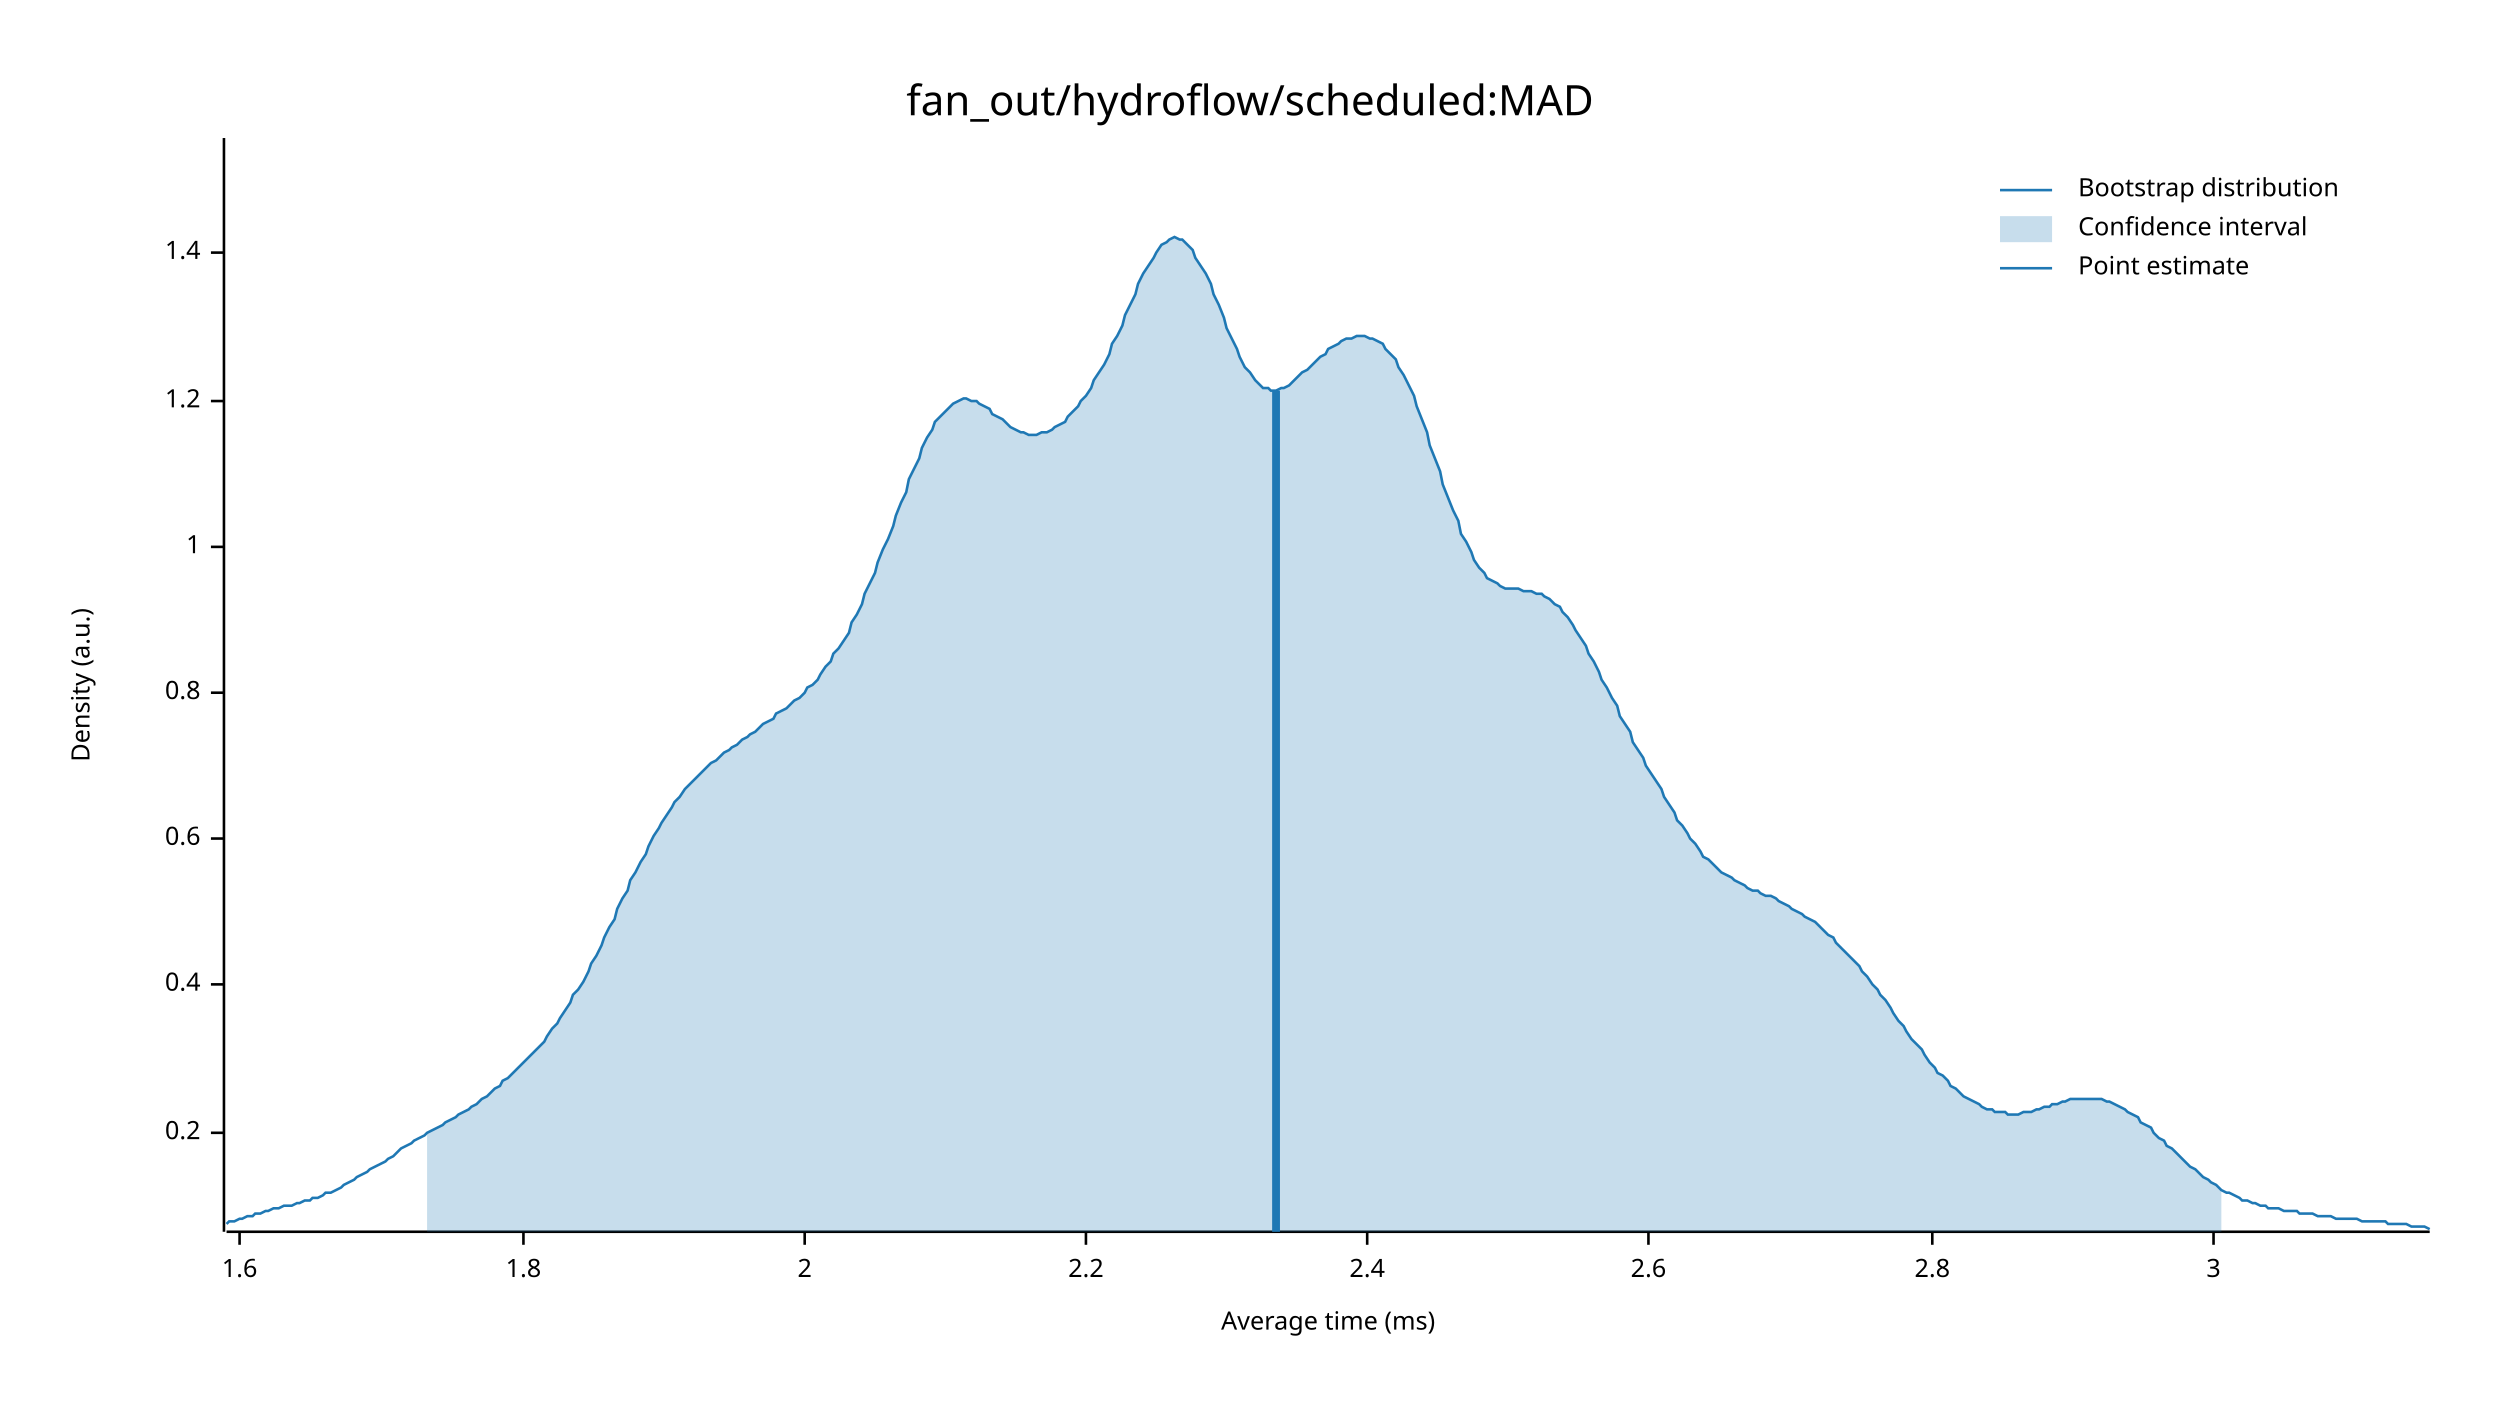
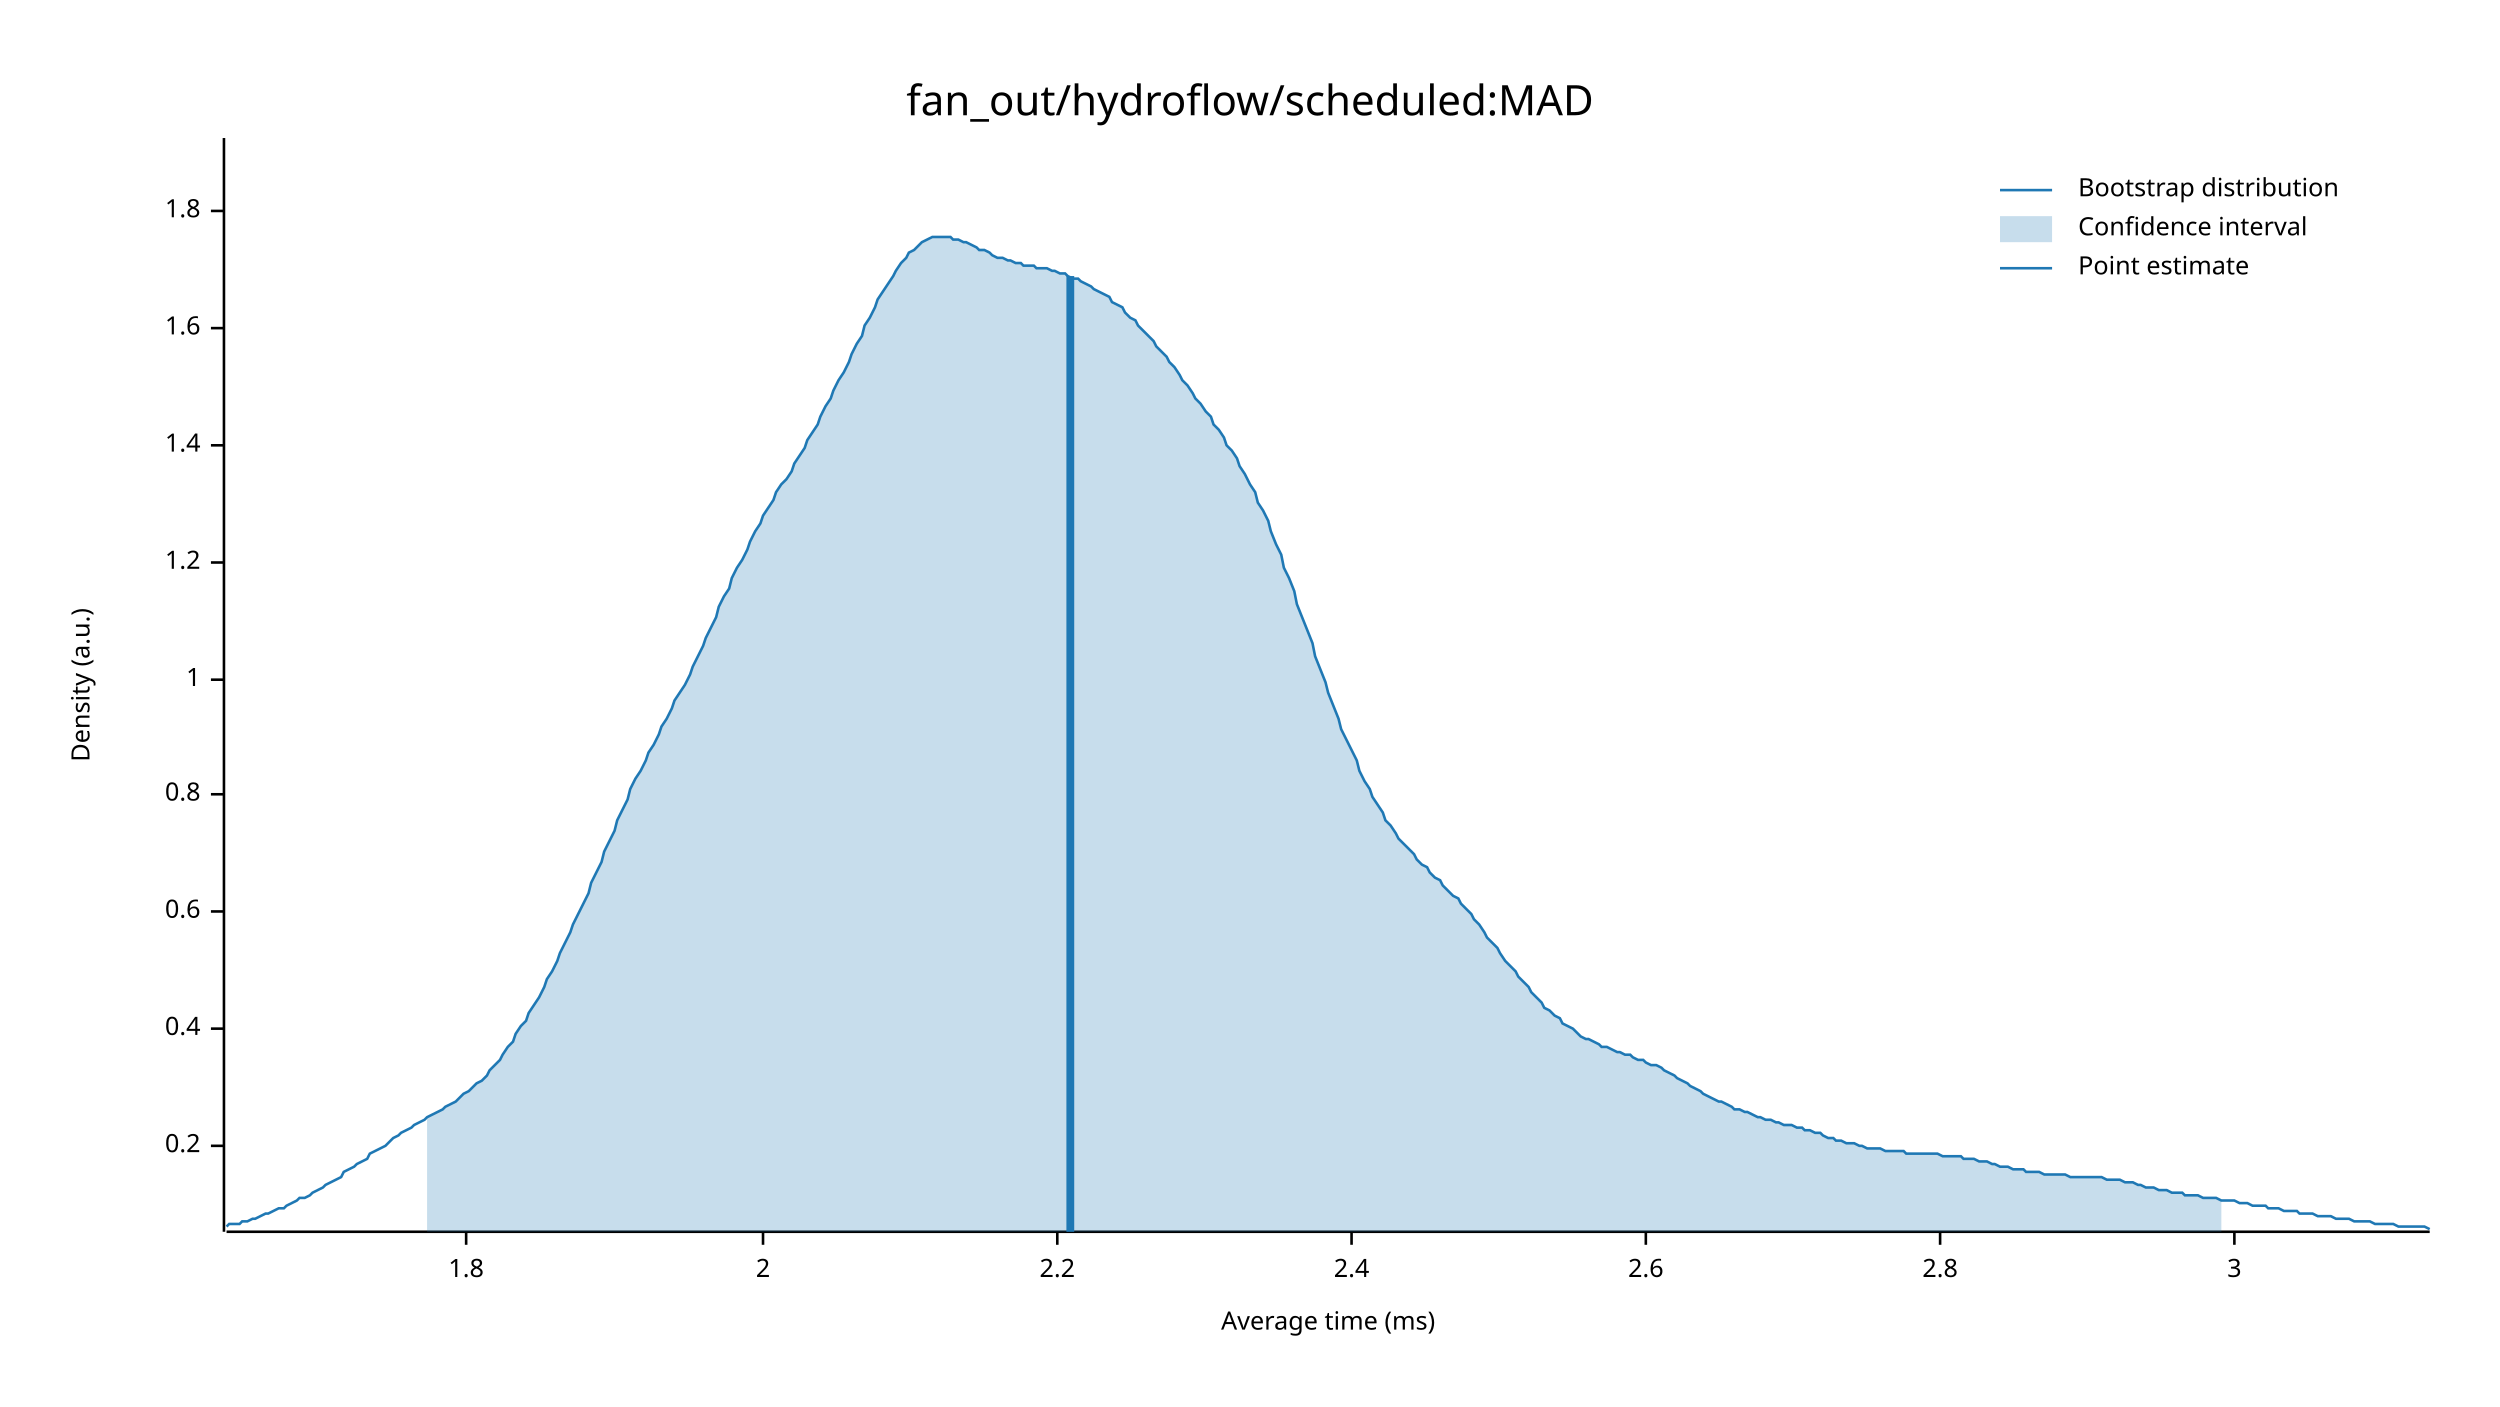
<svg xmlns="http://www.w3.org/2000/svg" width="960" height="540" viewBox="0 0 960 540">
  <text x="480" y="32" dy="0.76em" text-anchor="middle" font-family="sans-serif" font-size="16.129" opacity="1" fill="#000000">
fan_out/hydroflow/scheduled:MAD
</text>
  <text x="27" y="263" dy="0.76em" text-anchor="middle" font-family="sans-serif" font-size="9.677" opacity="1" fill="#000000" transform="rotate(270, 27, 263)">
Density (a.u.)
</text>
  <text x="510" y="513" dy="-0.5ex" text-anchor="middle" font-family="sans-serif" font-size="9.677" opacity="1" fill="#000000">
Average time (ms)
</text>
  <polyline fill="none" opacity="1" stroke="#000000" stroke-width="1" points="86,53 86,473 " />
-   <text x="77" y="435" dy="0.5ex" text-anchor="end" font-family="sans-serif" font-size="9.677" opacity="1" fill="#000000">
+   <text x="77" y="440" dy="0.5ex" text-anchor="end" font-family="sans-serif" font-size="9.677" opacity="1" fill="#000000">
0.2
</text>
-   <polyline fill="none" opacity="1" stroke="#000000" stroke-width="1" points="81,435 86,435 " />
-   <text x="77" y="378" dy="0.5ex" text-anchor="end" font-family="sans-serif" font-size="9.677" opacity="1" fill="#000000">
+   <polyline fill="none" opacity="1" stroke="#000000" stroke-width="1" points="81,440 86,440 " />
+   <text x="77" y="395" dy="0.5ex" text-anchor="end" font-family="sans-serif" font-size="9.677" opacity="1" fill="#000000">
0.4
</text>
-   <polyline fill="none" opacity="1" stroke="#000000" stroke-width="1" points="81,378 86,378 " />
-   <text x="77" y="322" dy="0.5ex" text-anchor="end" font-family="sans-serif" font-size="9.677" opacity="1" fill="#000000">
+   <polyline fill="none" opacity="1" stroke="#000000" stroke-width="1" points="81,395 86,395 " />
+   <text x="77" y="350" dy="0.5ex" text-anchor="end" font-family="sans-serif" font-size="9.677" opacity="1" fill="#000000">
0.6
</text>
-   <polyline fill="none" opacity="1" stroke="#000000" stroke-width="1" points="81,322 86,322 " />
-   <text x="77" y="266" dy="0.5ex" text-anchor="end" font-family="sans-serif" font-size="9.677" opacity="1" fill="#000000">
+   <polyline fill="none" opacity="1" stroke="#000000" stroke-width="1" points="81,350 86,350 " />
+   <text x="77" y="305" dy="0.5ex" text-anchor="end" font-family="sans-serif" font-size="9.677" opacity="1" fill="#000000">
0.8
</text>
-   <polyline fill="none" opacity="1" stroke="#000000" stroke-width="1" points="81,266 86,266 " />
-   <text x="77" y="210" dy="0.5ex" text-anchor="end" font-family="sans-serif" font-size="9.677" opacity="1" fill="#000000">
+   <polyline fill="none" opacity="1" stroke="#000000" stroke-width="1" points="81,305 86,305 " />
+   <text x="77" y="261" dy="0.5ex" text-anchor="end" font-family="sans-serif" font-size="9.677" opacity="1" fill="#000000">
1
</text>
-   <polyline fill="none" opacity="1" stroke="#000000" stroke-width="1" points="81,210 86,210 " />
-   <text x="77" y="154" dy="0.5ex" text-anchor="end" font-family="sans-serif" font-size="9.677" opacity="1" fill="#000000">
+   <polyline fill="none" opacity="1" stroke="#000000" stroke-width="1" points="81,261 86,261 " />
+   <text x="77" y="216" dy="0.5ex" text-anchor="end" font-family="sans-serif" font-size="9.677" opacity="1" fill="#000000">
1.2
</text>
-   <polyline fill="none" opacity="1" stroke="#000000" stroke-width="1" points="81,154 86,154 " />
-   <text x="77" y="97" dy="0.5ex" text-anchor="end" font-family="sans-serif" font-size="9.677" opacity="1" fill="#000000">
+   <polyline fill="none" opacity="1" stroke="#000000" stroke-width="1" points="81,216 86,216 " />
+   <text x="77" y="171" dy="0.5ex" text-anchor="end" font-family="sans-serif" font-size="9.677" opacity="1" fill="#000000">
1.4
</text>
-   <polyline fill="none" opacity="1" stroke="#000000" stroke-width="1" points="81,97 86,97 " />
-   <polyline fill="none" opacity="1" stroke="#000000" stroke-width="1" points="87,473 933,473 " />
-   <text x="92" y="483" dy="0.76em" text-anchor="middle" font-family="sans-serif" font-size="9.677" opacity="1" fill="#000000">
+   <polyline fill="none" opacity="1" stroke="#000000" stroke-width="1" points="81,171 86,171 " />
+   <text x="77" y="126" dy="0.5ex" text-anchor="end" font-family="sans-serif" font-size="9.677" opacity="1" fill="#000000">
1.6
</text>
-   <polyline fill="none" opacity="1" stroke="#000000" stroke-width="1" points="92,473 92,478 " />
-   <text x="201" y="483" dy="0.76em" text-anchor="middle" font-family="sans-serif" font-size="9.677" opacity="1" fill="#000000">
+   <polyline fill="none" opacity="1" stroke="#000000" stroke-width="1" points="81,126 86,126 " />
+   <text x="77" y="81" dy="0.5ex" text-anchor="end" font-family="sans-serif" font-size="9.677" opacity="1" fill="#000000">
1.8
</text>
-   <polyline fill="none" opacity="1" stroke="#000000" stroke-width="1" points="201,473 201,478 " />
-   <text x="309" y="483" dy="0.76em" text-anchor="middle" font-family="sans-serif" font-size="9.677" opacity="1" fill="#000000">
+   <polyline fill="none" opacity="1" stroke="#000000" stroke-width="1" points="81,81 86,81 " />
+   <polyline fill="none" opacity="1" stroke="#000000" stroke-width="1" points="87,473 933,473 " />
+   <text x="179" y="483" dy="0.76em" text-anchor="middle" font-family="sans-serif" font-size="9.677" opacity="1" fill="#000000">
+ 1.8
+ </text>
+   <polyline fill="none" opacity="1" stroke="#000000" stroke-width="1" points="179,473 179,478 " />
+   <text x="293" y="483" dy="0.76em" text-anchor="middle" font-family="sans-serif" font-size="9.677" opacity="1" fill="#000000">
2
</text>
-   <polyline fill="none" opacity="1" stroke="#000000" stroke-width="1" points="309,473 309,478 " />
-   <text x="417" y="483" dy="0.76em" text-anchor="middle" font-family="sans-serif" font-size="9.677" opacity="1" fill="#000000">
+   <polyline fill="none" opacity="1" stroke="#000000" stroke-width="1" points="293,473 293,478 " />
+   <text x="406" y="483" dy="0.76em" text-anchor="middle" font-family="sans-serif" font-size="9.677" opacity="1" fill="#000000">
2.2
</text>
-   <polyline fill="none" opacity="1" stroke="#000000" stroke-width="1" points="417,473 417,478 " />
-   <text x="525" y="483" dy="0.76em" text-anchor="middle" font-family="sans-serif" font-size="9.677" opacity="1" fill="#000000">
+   <polyline fill="none" opacity="1" stroke="#000000" stroke-width="1" points="406,473 406,478 " />
+   <text x="519" y="483" dy="0.76em" text-anchor="middle" font-family="sans-serif" font-size="9.677" opacity="1" fill="#000000">
2.4
</text>
-   <polyline fill="none" opacity="1" stroke="#000000" stroke-width="1" points="525,473 525,478 " />
-   <text x="633" y="483" dy="0.76em" text-anchor="middle" font-family="sans-serif" font-size="9.677" opacity="1" fill="#000000">
+   <polyline fill="none" opacity="1" stroke="#000000" stroke-width="1" points="519,473 519,478 " />
+   <text x="632" y="483" dy="0.76em" text-anchor="middle" font-family="sans-serif" font-size="9.677" opacity="1" fill="#000000">
2.6
</text>
-   <polyline fill="none" opacity="1" stroke="#000000" stroke-width="1" points="633,473 633,478 " />
-   <text x="742" y="483" dy="0.76em" text-anchor="middle" font-family="sans-serif" font-size="9.677" opacity="1" fill="#000000">
+   <polyline fill="none" opacity="1" stroke="#000000" stroke-width="1" points="632,473 632,478 " />
+   <text x="745" y="483" dy="0.76em" text-anchor="middle" font-family="sans-serif" font-size="9.677" opacity="1" fill="#000000">
2.8
</text>
-   <polyline fill="none" opacity="1" stroke="#000000" stroke-width="1" points="742,473 742,478 " />
-   <text x="850" y="483" dy="0.76em" text-anchor="middle" font-family="sans-serif" font-size="9.677" opacity="1" fill="#000000">
+   <polyline fill="none" opacity="1" stroke="#000000" stroke-width="1" points="745,473 745,478 " />
+   <text x="858" y="483" dy="0.76em" text-anchor="middle" font-family="sans-serif" font-size="9.677" opacity="1" fill="#000000">
3
</text>
-   <polyline fill="none" opacity="1" stroke="#000000" stroke-width="1" points="850,473 850,478 " />
-   <polyline fill="none" opacity="1" stroke="#1F78B4" stroke-width="1" points="87,470 88,469 90,469 92,468 93,468 95,467 97,467 98,466 100,466 102,465 103,465 105,464 107,464 109,463 110,463 112,463 114,462 115,462 117,461 119,461 120,460 122,460 124,459 125,458 127,458 129,457 131,456 132,455 134,454 136,453 137,452 139,451 141,450 142,449 144,448 146,447 148,446 149,445 151,444 153,442 154,441 156,440 158,439 159,438 161,437 163,436 164,435 166,434 168,433 170,432 171,431 173,430 175,429 176,428 178,427 180,426 181,425 183,424 185,422 187,421 188,420 190,418 192,417 193,415 195,414 197,412 198,411 200,409 202,407 203,406 205,404 207,402 209,400 210,398 212,395 214,393 215,391 217,388 219,385 220,382 222,380 224,377 226,373 227,370 229,367 231,363 232,360 234,356 236,353 237,349 239,345 241,342 242,338 244,335 246,331 248,328 249,325 251,321 253,318 254,316 256,313 258,310 259,308 261,306 263,303 265,301 266,300 268,298 270,296 271,295 273,293 275,292 276,291 278,289 280,288 281,287 283,286 285,284 287,283 288,282 290,281 292,279 293,278 295,277 297,276 298,274 300,273 302,272 304,270 305,269 307,268 309,266 310,264 312,263 314,261 315,259 317,256 319,254 320,251 322,249 324,246 326,243 327,239 329,236 331,232 332,228 334,224 336,220 337,216 339,211 341,207 343,202 344,198 346,193 348,189 349,184 351,180 353,176 354,172 356,168 358,165 359,162 361,160 363,158 365,156 366,155 368,154 370,153 371,153 373,154 375,154 376,155 378,156 380,157 381,159 383,160 385,161 387,163 388,164 390,165 392,166 393,166 395,167 397,167 398,167 400,166 402,166 404,165 405,164 407,163 409,162 410,160 412,158 414,156 415,154 417,152 419,149 420,146 422,143 424,140 426,136 427,132 429,129 431,125 432,121 434,117 436,113 437,109 439,105 441,102 443,99 444,97 446,94 448,93 449,92 451,91 453,92 454,92 456,94 458,96 459,99 461,102 463,105 465,109 466,113 468,117 470,122 471,126 473,130 475,134 476,137 478,141 480,143 482,146 483,147 485,149 487,149 488,150 490,150 492,149 493,149 495,148 497,146 498,145 500,143 502,142 504,140 505,139 507,137 509,136 510,134 512,133 514,132 515,131 517,130 519,130 521,129 522,129 524,129 526,130 527,130 529,131 531,132 532,134 534,136 536,138 537,141 539,144 541,148 543,152 544,156 546,161 548,166 549,171 551,176 553,181 554,186 556,191 558,196 560,200 561,205 563,208 565,212 566,215 568,218 570,220 571,222 573,223 575,224 576,225 578,226 580,226 582,226 583,226 585,227 587,227 588,227 590,228 592,228 593,229 595,230 597,232 599,233 600,235 602,237 604,240 605,242 607,245 609,248 610,251 612,254 614,258 615,261 617,264 619,268 621,271 622,275 624,278 626,281 627,285 629,288 631,291 632,294 634,297 636,300 638,303 639,306 641,309 643,312 644,315 646,317 648,320 649,322 651,324 653,327 654,329 656,330 658,332 660,334 661,335 663,336 665,337 666,338 668,339 670,340 671,341 673,342 675,342 676,343 678,344 680,344 682,345 683,346 685,347 687,348 688,349 690,350 692,351 693,352 695,353 697,354 699,356 700,357 702,359 704,360 705,362 707,364 709,366 710,367 712,369 714,371 715,373 717,375 719,378 721,380 722,382 724,384 726,387 727,389 729,392 731,394 732,396 734,399 736,401 738,403 739,405 741,408 743,410 744,412 746,413 748,415 749,417 751,418 753,420 754,421 756,422 758,423 760,424 761,425 763,426 765,426 766,427 768,427 770,427 771,428 773,428 775,428 777,427 778,427 780,427 782,426 783,426 785,425 787,425 788,424 790,424 792,423 793,423 795,422 797,422 799,422 800,422 802,422 804,422 805,422 807,422 809,423 810,423 812,424 814,425 816,426 817,427 819,428 821,429 822,431 824,432 826,433 827,435 829,437 831,438 832,440 834,441 836,443 838,445 839,446 841,448 843,449 844,450 846,452 848,453 849,454 851,455 853,457 855,458 856,458 858,459 860,460 861,461 863,461 865,462 866,462 868,463 870,463 871,464 873,464 875,464 877,465 878,465 880,465 882,465 883,466 885,466 887,466 888,466 890,467 892,467 894,467 895,467 897,468 899,468 900,468 902,468 904,468 905,468 907,469 909,469 910,469 912,469 914,469 916,469 917,470 919,470 921,470 922,470 924,470 926,471 927,471 929,471 931,471 933,472 " />
-   <polygon opacity="0.25" fill="#1F78B4" points="164,435 166,434 168,433 170,432 171,431 173,430 175,429 176,428 178,427 180,426 181,425 183,424 185,422 187,421 188,420 190,418 192,417 193,415 195,414 197,412 198,411 200,409 202,407 203,406 205,404 207,402 209,400 210,398 212,395 214,393 215,391 217,388 219,385 220,382 222,380 224,377 226,373 227,370 229,367 231,363 232,360 234,356 236,353 237,349 239,345 241,342 242,338 244,335 246,331 248,328 249,325 251,321 253,318 254,316 256,313 258,310 259,308 261,306 263,303 265,301 266,300 268,298 270,296 271,295 273,293 275,292 276,291 278,289 280,288 281,287 283,286 285,284 287,283 288,282 290,281 292,279 293,278 295,277 297,276 298,274 300,273 302,272 304,270 305,269 307,268 309,266 310,264 312,263 314,261 315,259 317,256 319,254 320,251 322,249 324,246 326,243 327,239 329,236 331,232 332,228 334,224 336,220 337,216 339,211 341,207 343,202 344,198 346,193 348,189 349,184 351,180 353,176 354,172 356,168 358,165 359,162 361,160 363,158 365,156 366,155 368,154 370,153 371,153 373,154 375,154 376,155 378,156 380,157 381,159 383,160 385,161 387,163 388,164 390,165 392,166 393,166 395,167 397,167 398,167 400,166 402,166 404,165 405,164 407,163 409,162 410,160 412,158 414,156 415,154 417,152 419,149 420,146 422,143 424,140 426,136 427,132 429,129 431,125 432,121 434,117 436,113 437,109 439,105 441,102 443,99 444,97 446,94 448,93 449,92 451,91 453,92 454,92 456,94 458,96 459,99 461,102 463,105 465,109 466,113 468,117 470,122 471,126 473,130 475,134 476,137 478,141 480,143 482,146 483,147 485,149 487,149 488,150 490,150 492,149 493,149 495,148 497,146 498,145 500,143 502,142 504,140 505,139 507,137 509,136 510,134 512,133 514,132 515,131 517,130 519,130 521,129 522,129 524,129 526,130 527,130 529,131 531,132 532,134 534,136 536,138 537,141 539,144 541,148 543,152 544,156 546,161 548,166 549,171 551,176 553,181 554,186 556,191 558,196 560,200 561,205 563,208 565,212 566,215 568,218 570,220 571,222 573,223 575,224 576,225 578,226 580,226 582,226 583,226 585,227 587,227 588,227 590,228 592,228 593,229 595,230 597,232 599,233 600,235 602,237 604,240 605,242 607,245 609,248 610,251 612,254 614,258 615,261 617,264 619,268 621,271 622,275 624,278 626,281 627,285 629,288 631,291 632,294 634,297 636,300 638,303 639,306 641,309 643,312 644,315 646,317 648,320 649,322 651,324 653,327 654,329 656,330 658,332 660,334 661,335 663,336 665,337 666,338 668,339 670,340 671,341 673,342 675,342 676,343 678,344 680,344 682,345 683,346 685,347 687,348 688,349 690,350 692,351 693,352 695,353 697,354 699,356 700,357 702,359 704,360 705,362 707,364 709,366 710,367 712,369 714,371 715,373 717,375 719,378 721,380 722,382 724,384 726,387 727,389 729,392 731,394 732,396 734,399 736,401 738,403 739,405 741,408 743,410 744,412 746,413 748,415 749,417 751,418 753,420 754,421 756,422 758,423 760,424 761,425 763,426 765,426 766,427 768,427 770,427 771,428 773,428 775,428 777,427 778,427 780,427 782,426 783,426 785,425 787,425 788,424 790,424 792,423 793,423 795,422 797,422 799,422 800,422 802,422 804,422 805,422 807,422 809,423 810,423 812,424 814,425 816,426 817,427 819,428 821,429 822,431 824,432 826,433 827,435 829,437 831,438 832,440 834,441 836,443 838,445 839,446 841,448 843,449 844,450 846,452 848,453 849,454 851,455 853,457 853,473 164,473 " />
-   <polyline fill="none" opacity="1" stroke="#1F78B4" stroke-width="3" points="490,473 490,150 " />
+   <polyline fill="none" opacity="1" stroke="#000000" stroke-width="1" points="858,473 858,478 " />
+   <polyline fill="none" opacity="1" stroke="#1F78B4" stroke-width="1" points="87,471 88,470 90,470 92,470 93,469 95,469 97,468 98,468 100,467 102,466 103,466 105,465 107,464 109,464 110,463 112,462 114,461 115,460 117,460 119,459 120,458 122,457 124,456 125,455 127,454 129,453 131,452 132,450 134,449 136,448 137,447 139,446 141,445 142,443 144,442 146,441 148,440 149,439 151,437 153,436 154,435 156,434 158,433 159,432 161,431 163,430 164,429 166,428 168,427 170,426 171,425 173,424 175,423 176,422 178,420 180,419 181,418 183,416 185,415 187,413 188,411 190,409 192,407 193,405 195,402 197,400 198,397 200,394 202,392 203,389 205,386 207,383 209,379 210,376 212,373 214,369 215,366 217,362 219,358 220,355 222,351 224,347 226,343 227,339 229,335 231,331 232,327 234,323 236,319 237,315 239,311 241,307 242,303 244,299 246,296 248,292 249,289 251,286 253,282 254,279 256,276 258,272 259,269 261,266 263,263 265,259 266,256 268,252 270,248 271,245 273,241 275,237 276,233 278,229 280,226 281,222 283,218 285,215 287,211 288,208 290,204 292,201 293,198 295,195 297,192 298,189 300,186 302,184 304,181 305,178 307,175 309,172 310,169 312,166 314,163 315,160 317,156 319,153 320,150 322,146 324,143 326,139 327,136 329,132 331,129 332,125 334,122 336,118 337,115 339,112 341,109 343,106 344,104 346,101 348,99 349,97 351,96 353,94 354,93 356,92 358,91 359,91 361,91 363,91 365,91 366,92 368,92 370,93 371,93 373,94 375,95 376,96 378,96 380,97 381,98 383,99 385,99 387,100 388,100 390,101 392,101 393,102 395,102 397,102 398,103 400,103 402,103 404,104 405,104 407,105 409,105 410,106 412,107 414,107 415,108 417,109 419,110 420,111 422,112 424,113 426,114 427,116 429,117 431,118 432,120 434,122 436,123 437,125 439,127 441,129 443,131 444,133 446,135 448,137 449,139 451,141 453,144 454,146 456,148 458,151 459,153 461,155 463,158 465,160 466,163 468,165 470,168 471,171 473,173 475,176 476,179 478,182 480,186 482,189 483,193 485,196 487,200 488,204 490,209 492,213 493,218 495,222 497,227 498,232 500,237 502,242 504,247 505,252 507,257 509,262 510,266 512,271 514,276 515,280 517,284 519,288 521,292 522,296 524,300 526,303 527,306 529,309 531,312 532,315 534,317 536,320 537,322 539,324 541,326 543,328 544,330 546,332 548,333 549,335 551,337 553,338 554,340 556,342 558,344 560,345 561,347 563,349 565,351 566,353 568,355 570,358 571,360 573,362 575,364 576,366 578,369 580,371 582,373 583,375 585,377 587,379 588,381 590,383 592,385 593,387 595,388 597,390 599,391 600,393 602,394 604,395 605,396 607,398 609,399 610,399 612,400 614,401 615,402 617,402 619,403 621,404 622,404 624,405 626,405 627,406 629,407 631,407 632,408 634,409 636,409 638,410 639,411 641,412 643,413 644,414 646,415 648,416 649,417 651,418 653,419 654,420 656,421 658,422 660,423 661,423 663,424 665,425 666,426 668,426 670,427 671,427 673,428 675,429 676,429 678,430 680,430 682,431 683,431 685,432 687,432 688,432 690,433 692,433 693,434 695,434 697,435 699,435 700,436 702,437 704,437 705,438 707,438 709,439 710,439 712,439 714,440 715,440 717,441 719,441 721,441 722,441 724,442 726,442 727,442 729,442 731,442 732,443 734,443 736,443 738,443 739,443 741,443 743,443 744,443 746,444 748,444 749,444 751,444 753,444 754,445 756,445 758,445 760,446 761,446 763,446 765,447 766,447 768,448 770,448 771,448 773,449 775,449 777,449 778,450 780,450 782,450 783,450 785,451 787,451 788,451 790,451 792,451 793,451 795,452 797,452 799,452 800,452 802,452 804,452 805,452 807,452 809,453 810,453 812,453 814,453 816,454 817,454 819,454 821,455 822,455 824,456 826,456 827,456 829,457 831,457 832,457 834,458 836,458 838,458 839,459 841,459 843,459 844,459 846,460 848,460 849,460 851,460 853,461 855,461 856,461 858,461 860,462 861,462 863,462 865,463 866,463 868,463 870,463 871,464 873,464 875,464 877,465 878,465 880,465 882,465 883,466 885,466 887,466 888,466 890,467 892,467 894,467 895,467 897,468 899,468 900,468 902,468 904,469 905,469 907,469 909,469 910,469 912,470 914,470 916,470 917,470 919,470 921,471 922,471 924,471 926,471 927,471 929,471 931,471 933,472 " />
+   <polygon opacity="0.25" fill="#1F78B4" points="164,429 166,428 168,427 170,426 171,425 173,424 175,423 176,422 178,420 180,419 181,418 183,416 185,415 187,413 188,411 190,409 192,407 193,405 195,402 197,400 198,397 200,394 202,392 203,389 205,386 207,383 209,379 210,376 212,373 214,369 215,366 217,362 219,358 220,355 222,351 224,347 226,343 227,339 229,335 231,331 232,327 234,323 236,319 237,315 239,311 241,307 242,303 244,299 246,296 248,292 249,289 251,286 253,282 254,279 256,276 258,272 259,269 261,266 263,263 265,259 266,256 268,252 270,248 271,245 273,241 275,237 276,233 278,229 280,226 281,222 283,218 285,215 287,211 288,208 290,204 292,201 293,198 295,195 297,192 298,189 300,186 302,184 304,181 305,178 307,175 309,172 310,169 312,166 314,163 315,160 317,156 319,153 320,150 322,146 324,143 326,139 327,136 329,132 331,129 332,125 334,122 336,118 337,115 339,112 341,109 343,106 344,104 346,101 348,99 349,97 351,96 353,94 354,93 356,92 358,91 359,91 361,91 363,91 365,91 366,92 368,92 370,93 371,93 373,94 375,95 376,96 378,96 380,97 381,98 383,99 385,99 387,100 388,100 390,101 392,101 393,102 395,102 397,102 398,103 400,103 402,103 404,104 405,104 407,105 409,105 410,106 412,107 414,107 415,108 417,109 419,110 420,111 422,112 424,113 426,114 427,116 429,117 431,118 432,120 434,122 436,123 437,125 439,127 441,129 443,131 444,133 446,135 448,137 449,139 451,141 453,144 454,146 456,148 458,151 459,153 461,155 463,158 465,160 466,163 468,165 470,168 471,171 473,173 475,176 476,179 478,182 480,186 482,189 483,193 485,196 487,200 488,204 490,209 492,213 493,218 495,222 497,227 498,232 500,237 502,242 504,247 505,252 507,257 509,262 510,266 512,271 514,276 515,280 517,284 519,288 521,292 522,296 524,300 526,303 527,306 529,309 531,312 532,315 534,317 536,320 537,322 539,324 541,326 543,328 544,330 546,332 548,333 549,335 551,337 553,338 554,340 556,342 558,344 560,345 561,347 563,349 565,351 566,353 568,355 570,358 571,360 573,362 575,364 576,366 578,369 580,371 582,373 583,375 585,377 587,379 588,381 590,383 592,385 593,387 595,388 597,390 599,391 600,393 602,394 604,395 605,396 607,398 609,399 610,399 612,400 614,401 615,402 617,402 619,403 621,404 622,404 624,405 626,405 627,406 629,407 631,407 632,408 634,409 636,409 638,410 639,411 641,412 643,413 644,414 646,415 648,416 649,417 651,418 653,419 654,420 656,421 658,422 660,423 661,423 663,424 665,425 666,426 668,426 670,427 671,427 673,428 675,429 676,429 678,430 680,430 682,431 683,431 685,432 687,432 688,432 690,433 692,433 693,434 695,434 697,435 699,435 700,436 702,437 704,437 705,438 707,438 709,439 710,439 712,439 714,440 715,440 717,441 719,441 721,441 722,441 724,442 726,442 727,442 729,442 731,442 732,443 734,443 736,443 738,443 739,443 741,443 743,443 744,443 746,444 748,444 749,444 751,444 753,444 754,445 756,445 758,445 760,446 761,446 763,446 765,447 766,447 768,448 770,448 771,448 773,449 775,449 777,449 778,450 780,450 782,450 783,450 785,451 787,451 788,451 790,451 792,451 793,451 795,452 797,452 799,452 800,452 802,452 804,452 805,452 807,452 809,453 810,453 812,453 814,453 816,454 817,454 819,454 821,455 822,455 824,456 826,456 827,456 829,457 831,457 832,457 834,458 836,458 838,458 839,459 841,459 843,459 844,459 846,460 848,460 849,460 851,460 853,461 853,473 164,473 " />
+   <polyline fill="none" opacity="1" stroke="#1F78B4" stroke-width="3" points="411,473 411,106 " />
  <text x="798" y="68" dy="0.76em" text-anchor="start" font-family="sans-serif" font-size="9.677" opacity="1" fill="#000000">
Bootstrap distribution
</text>
  <text x="798" y="83" dy="0.76em" text-anchor="start" font-family="sans-serif" font-size="9.677" opacity="1" fill="#000000">
Confidence interval
</text>
  <text x="798" y="98" dy="0.76em" text-anchor="start" font-family="sans-serif" font-size="9.677" opacity="1" fill="#000000">
Point estimate
</text>
  <polyline fill="none" opacity="1" stroke="#1F78B4" stroke-width="1" points="768,73 788,73 " />
  <rect x="768" y="83" width="20" height="10" opacity="0.25" fill="#1F78B4" stroke="none" />
  <polyline fill="none" opacity="1" stroke="#1F78B4" stroke-width="1" points="768,103 788,103 " />
</svg>
